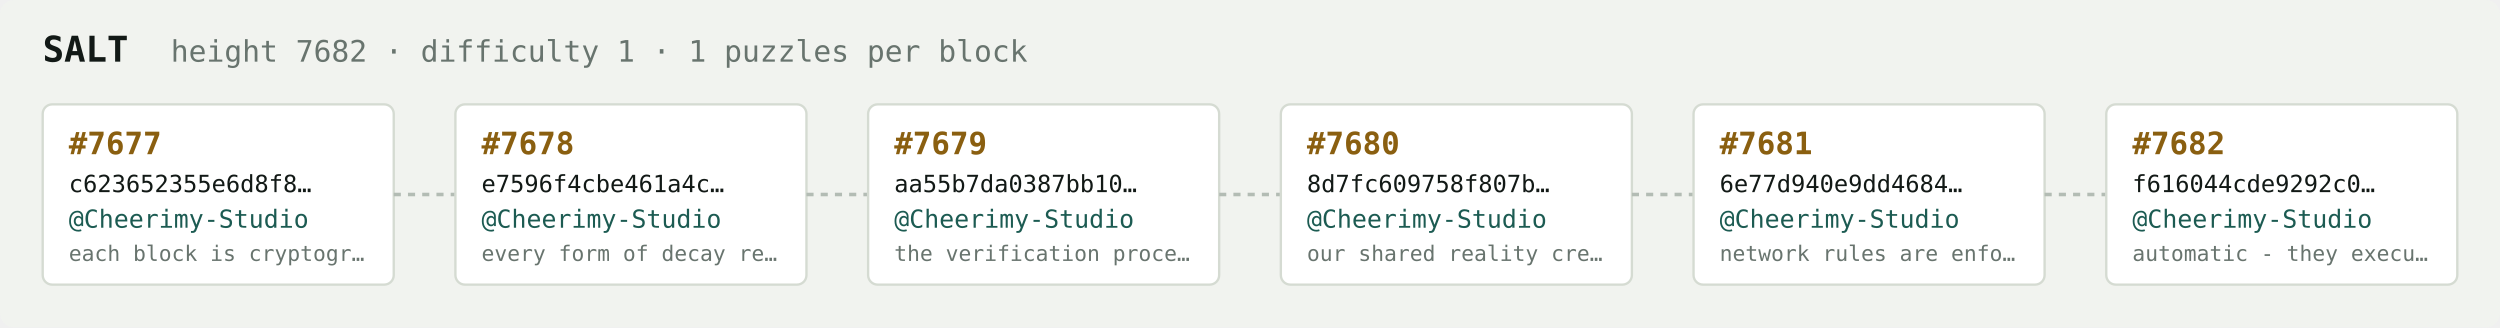
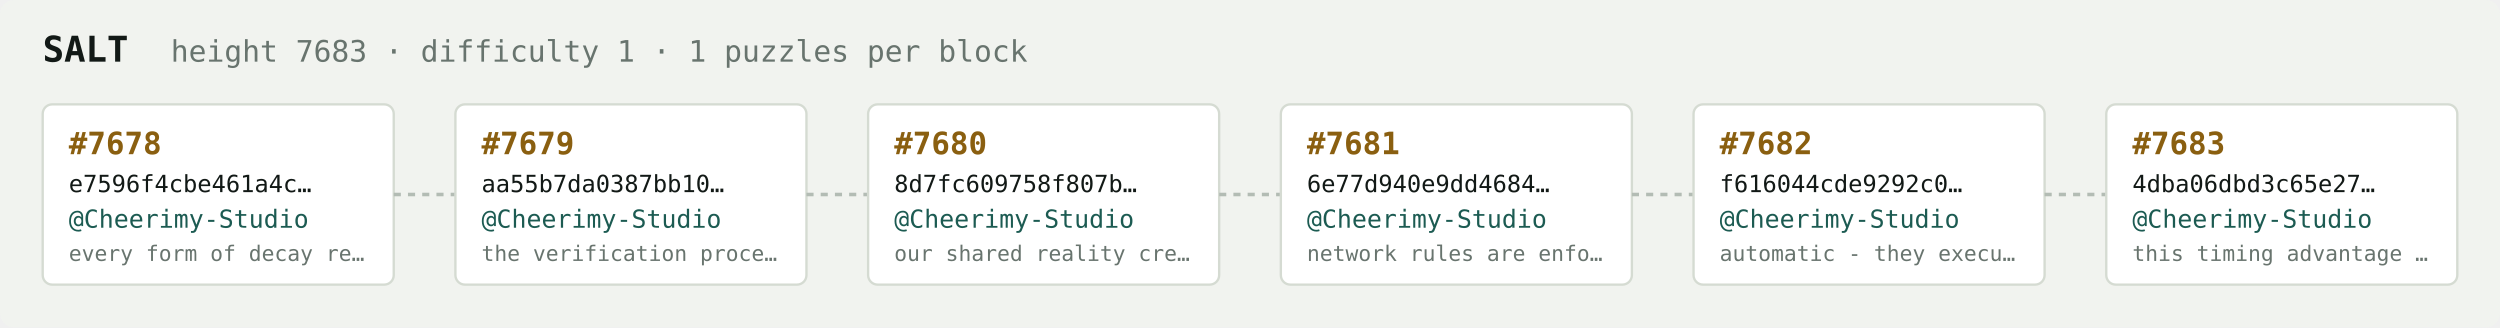
<svg xmlns="http://www.w3.org/2000/svg" width="1054" height="138" viewBox="0 0 1054 138" font-family="ui-monospace,SFMono-Regular,Menlo,monospace">
  <rect fill="#f1f3ef" width="1054" height="138" rx="6" />
  <text x="18" y="26" fill="#121916" font-size="15" font-weight="700">SALT</text>
-   <text x="72" y="26" fill="#68746e" font-size="12.5">height 7682 · difficulty 1 · 1 puzzles per block</text>
+   <text x="72" y="26" fill="#68746e" font-size="12.5">height 7683 · difficulty 1 · 1 puzzles per block</text>
  <rect x="18" y="44" width="148" height="76" rx="4" fill="#ffffff" stroke="#d5dbd2" stroke-width="1" />
-   <text x="29" y="65" fill="#8a5f10" font-size="13" font-weight="700">#7677</text>
-   <text x="29" y="81" fill="#121916" font-size="10">c623652355e6d8f8…</text>
+   <text x="29" y="65" fill="#8a5f10" font-size="13" font-weight="700">#7678</text>
+   <text x="29" y="81" fill="#121916" font-size="10">e7596f4cbe461a4c…</text>
  <text x="29" y="96" fill="#1c5b52" font-size="10.5">@Cheerimy-Studio</text>
-   <text x="29" y="110" fill="#68746e" font-size="9">each block is cryptogr…</text>
+   <text x="29" y="110" fill="#68746e" font-size="9">every form of decay re…</text>
  <line x1="166" y1="82.0" x2="192" y2="82.0" stroke="#b3bcb4" stroke-width="1.5" stroke-dasharray="3 3" />
  <rect x="192" y="44" width="148" height="76" rx="4" fill="#ffffff" stroke="#d5dbd2" stroke-width="1" />
-   <text x="203" y="65" fill="#8a5f10" font-size="13" font-weight="700">#7678</text>
-   <text x="203" y="81" fill="#121916" font-size="10">e7596f4cbe461a4c…</text>
+   <text x="203" y="65" fill="#8a5f10" font-size="13" font-weight="700">#7679</text>
+   <text x="203" y="81" fill="#121916" font-size="10">aa55b7da0387bb10…</text>
  <text x="203" y="96" fill="#1c5b52" font-size="10.5">@Cheerimy-Studio</text>
-   <text x="203" y="110" fill="#68746e" font-size="9">every form of decay re…</text>
+   <text x="203" y="110" fill="#68746e" font-size="9">the verification proce…</text>
  <line x1="340" y1="82.0" x2="366" y2="82.0" stroke="#b3bcb4" stroke-width="1.5" stroke-dasharray="3 3" />
  <rect x="366" y="44" width="148" height="76" rx="4" fill="#ffffff" stroke="#d5dbd2" stroke-width="1" />
-   <text x="377" y="65" fill="#8a5f10" font-size="13" font-weight="700">#7679</text>
-   <text x="377" y="81" fill="#121916" font-size="10">aa55b7da0387bb10…</text>
+   <text x="377" y="65" fill="#8a5f10" font-size="13" font-weight="700">#7680</text>
+   <text x="377" y="81" fill="#121916" font-size="10">8d7fc609758f807b…</text>
  <text x="377" y="96" fill="#1c5b52" font-size="10.5">@Cheerimy-Studio</text>
-   <text x="377" y="110" fill="#68746e" font-size="9">the verification proce…</text>
+   <text x="377" y="110" fill="#68746e" font-size="9">our shared reality cre…</text>
  <line x1="514" y1="82.0" x2="540" y2="82.0" stroke="#b3bcb4" stroke-width="1.5" stroke-dasharray="3 3" />
  <rect x="540" y="44" width="148" height="76" rx="4" fill="#ffffff" stroke="#d5dbd2" stroke-width="1" />
-   <text x="551" y="65" fill="#8a5f10" font-size="13" font-weight="700">#7680</text>
-   <text x="551" y="81" fill="#121916" font-size="10">8d7fc609758f807b…</text>
+   <text x="551" y="65" fill="#8a5f10" font-size="13" font-weight="700">#7681</text>
+   <text x="551" y="81" fill="#121916" font-size="10">6e77d940e9dd4684…</text>
  <text x="551" y="96" fill="#1c5b52" font-size="10.5">@Cheerimy-Studio</text>
-   <text x="551" y="110" fill="#68746e" font-size="9">our shared reality cre…</text>
+   <text x="551" y="110" fill="#68746e" font-size="9">network rules are enfo…</text>
  <line x1="688" y1="82.0" x2="714" y2="82.0" stroke="#b3bcb4" stroke-width="1.5" stroke-dasharray="3 3" />
  <rect x="714" y="44" width="148" height="76" rx="4" fill="#ffffff" stroke="#d5dbd2" stroke-width="1" />
-   <text x="725" y="65" fill="#8a5f10" font-size="13" font-weight="700">#7681</text>
-   <text x="725" y="81" fill="#121916" font-size="10">6e77d940e9dd4684…</text>
+   <text x="725" y="65" fill="#8a5f10" font-size="13" font-weight="700">#7682</text>
+   <text x="725" y="81" fill="#121916" font-size="10">f616044cde9292c0…</text>
  <text x="725" y="96" fill="#1c5b52" font-size="10.5">@Cheerimy-Studio</text>
-   <text x="725" y="110" fill="#68746e" font-size="9">network rules are enfo…</text>
+   <text x="725" y="110" fill="#68746e" font-size="9">automatic - they execu…</text>
  <line x1="862" y1="82.0" x2="888" y2="82.0" stroke="#b3bcb4" stroke-width="1.5" stroke-dasharray="3 3" />
  <rect x="888" y="44" width="148" height="76" rx="4" fill="#ffffff" stroke="#d5dbd2" stroke-width="1" />
-   <text x="899" y="65" fill="#8a5f10" font-size="13" font-weight="700">#7682</text>
-   <text x="899" y="81" fill="#121916" font-size="10">f616044cde9292c0…</text>
+   <text x="899" y="65" fill="#8a5f10" font-size="13" font-weight="700">#7683</text>
+   <text x="899" y="81" fill="#121916" font-size="10">4dba06dbd3c65e27…</text>
  <text x="899" y="96" fill="#1c5b52" font-size="10.5">@Cheerimy-Studio</text>
-   <text x="899" y="110" fill="#68746e" font-size="9">automatic - they execu…</text>
+   <text x="899" y="110" fill="#68746e" font-size="9">this timing advantage …</text>
</svg>
